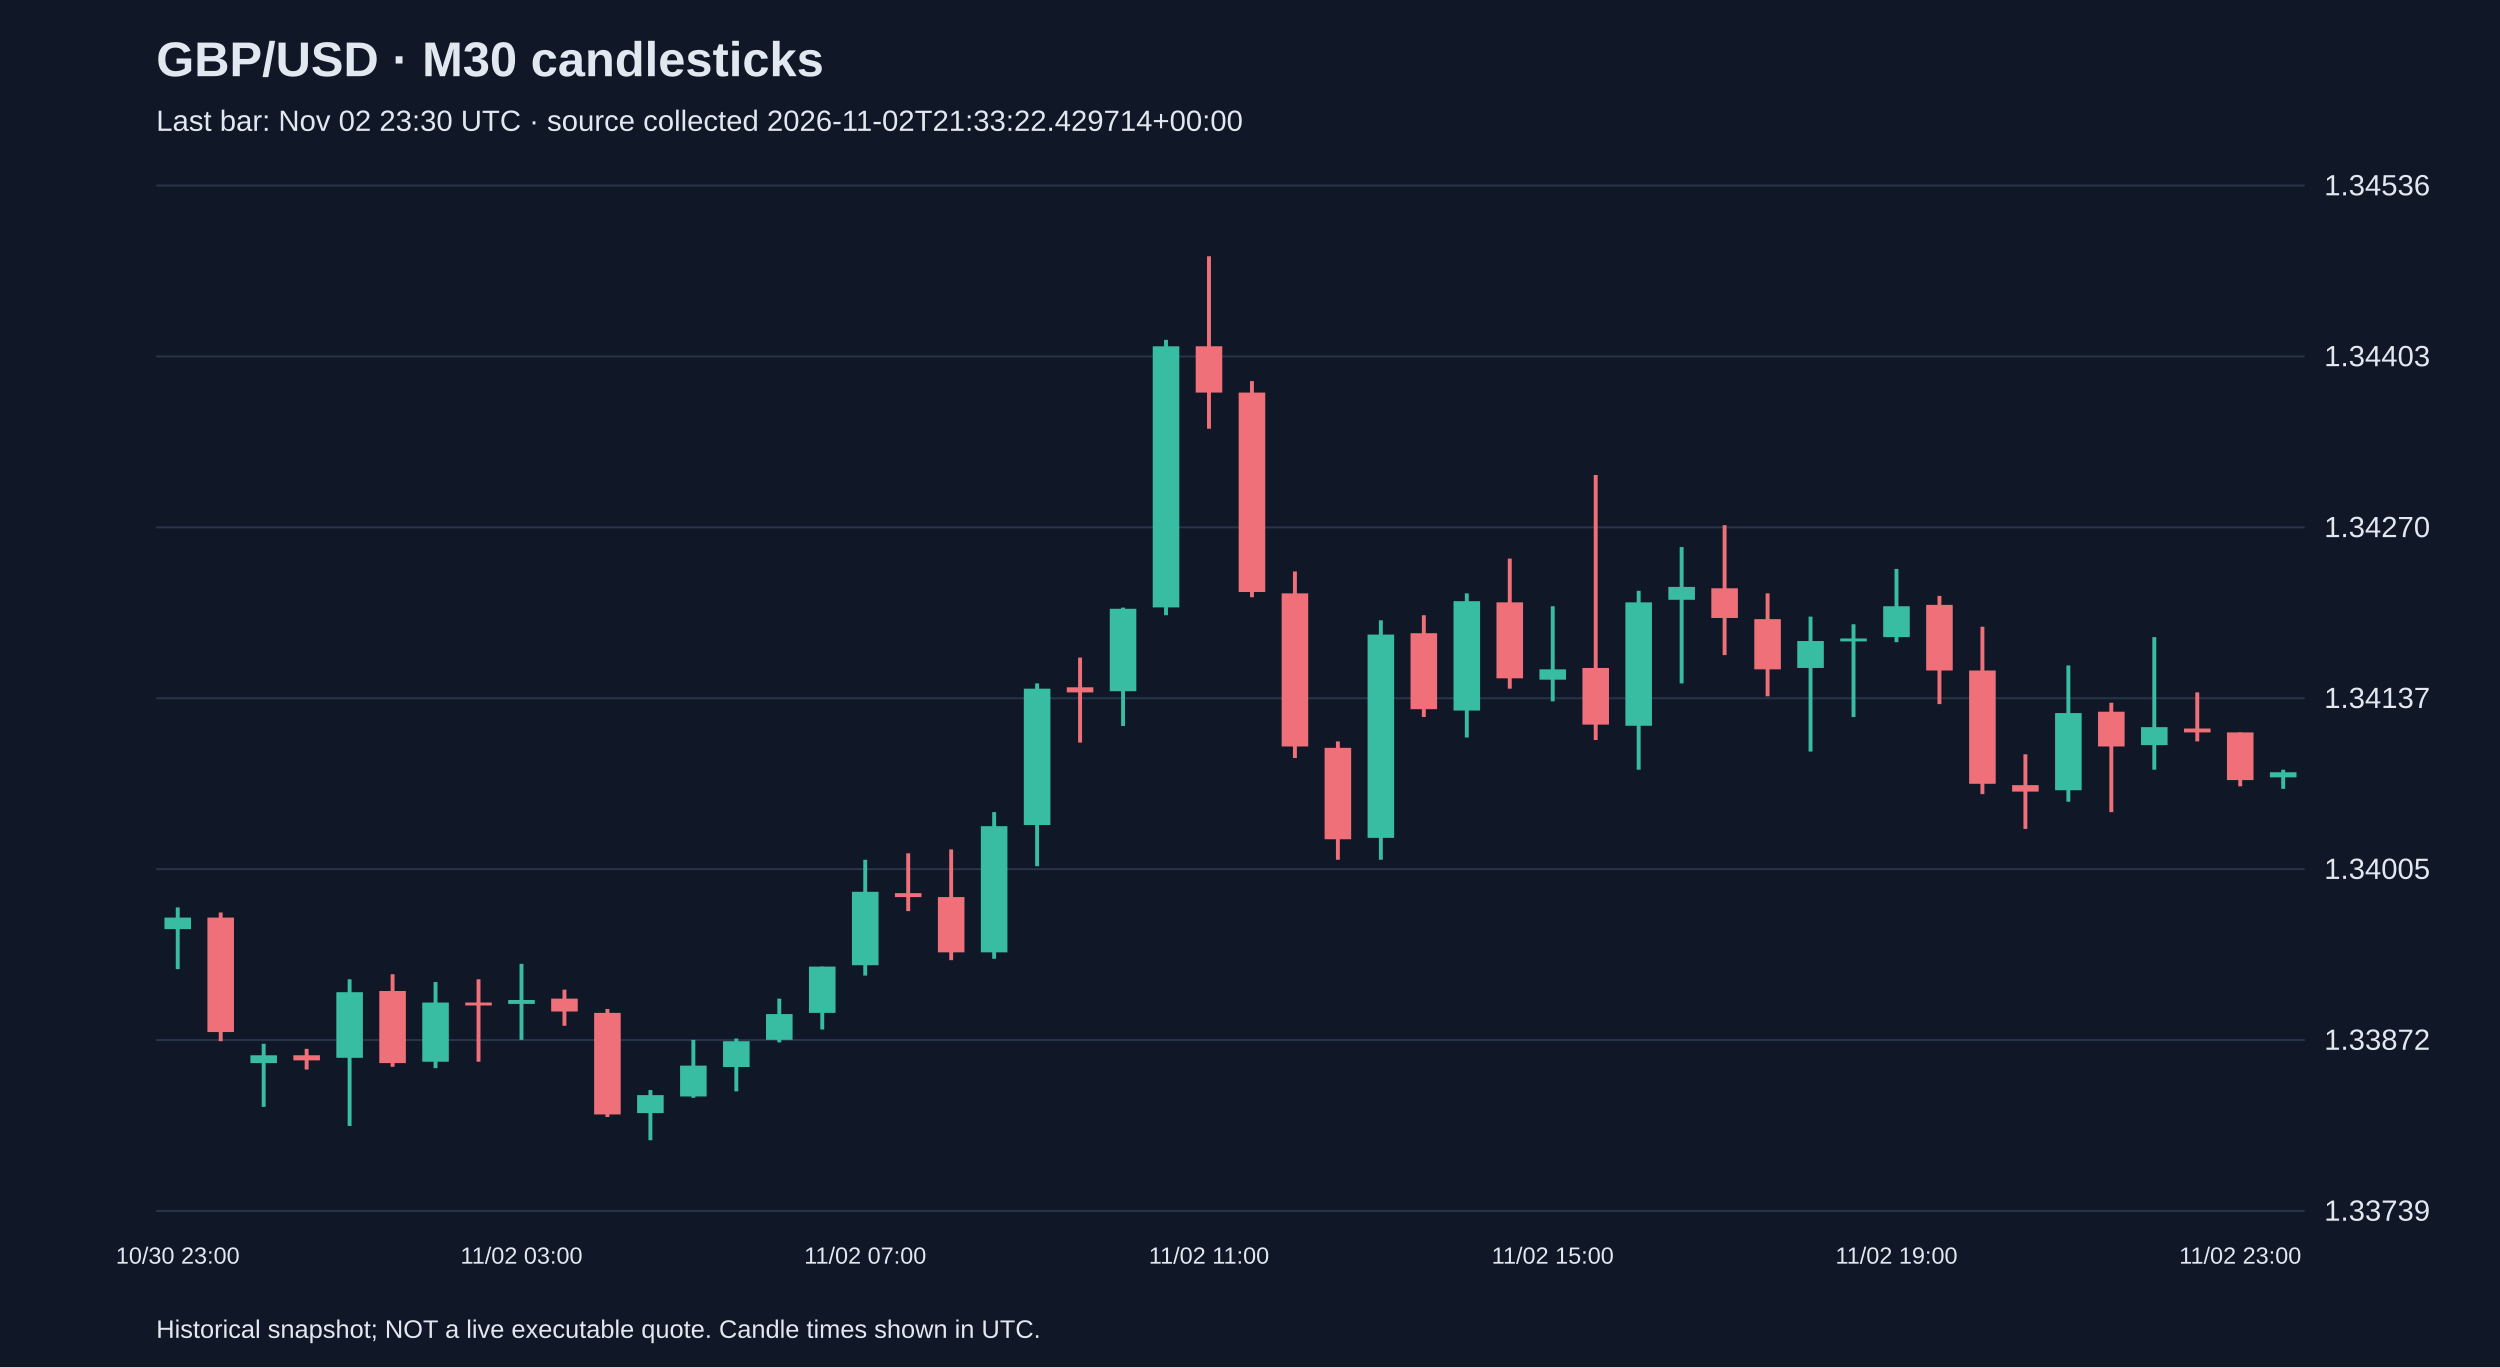
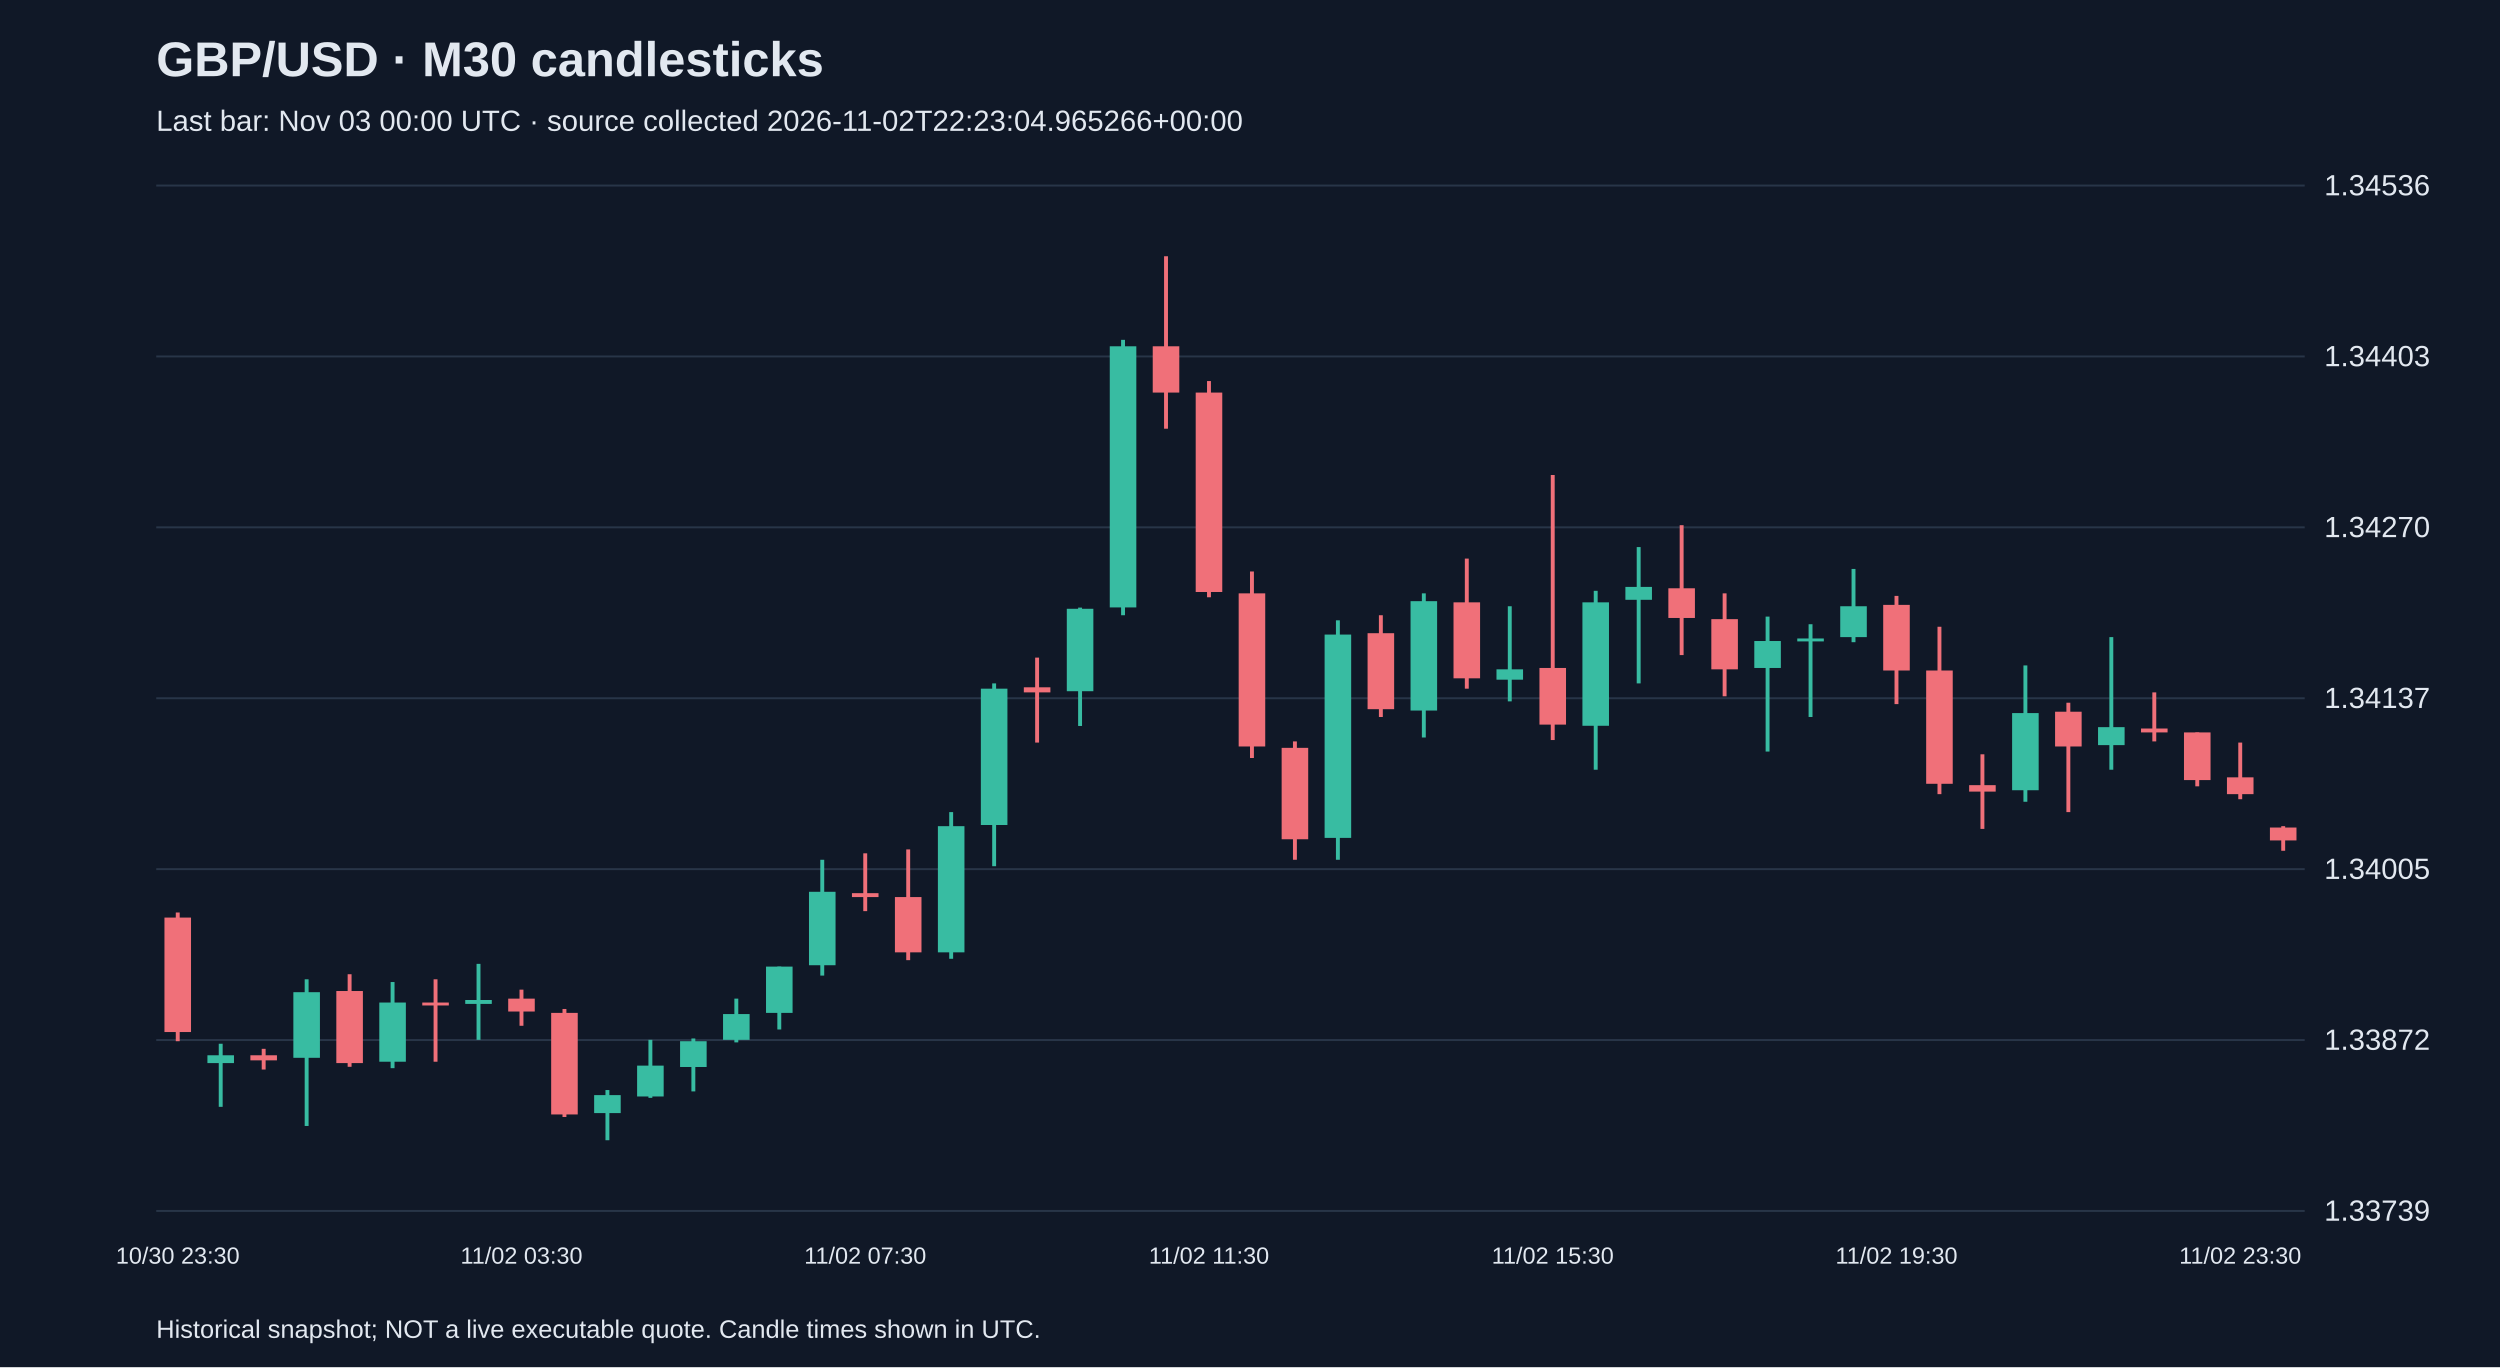
<svg xmlns="http://www.w3.org/2000/svg" viewBox="0 0 1280 700">
  <rect width="100%" height="100%" fill="#101827" />
  <style>text{font-family:Arial,sans-serif;fill:#e2e8f0}</style>
  <text x="80" y="39" font-size="25" font-weight="bold">GBP/USD · M30 candlesticks</text>
-   <text x="80" y="67" font-size="15" fill="#a6b1c5">Last bar: Nov 02 23:30 UTC · source collected 2026-11-02T21:33:22.429714+00:00</text>
+   <text x="80" y="67" font-size="15" fill="#a6b1c5">Last bar: Nov 03 00:00 UTC · source collected 2026-11-02T22:23:04.965266+00:00</text>
  <line x1="80" y1="620.0" x2="1180" y2="620.0" stroke="#283548" />
  <text x="1190" y="625.0" font-size="15">1.33739</text>
  <line x1="80" y1="532.5" x2="1180" y2="532.5" stroke="#283548" />
  <text x="1190" y="537.5" font-size="15">1.33872</text>
  <line x1="80" y1="445.0" x2="1180" y2="445.0" stroke="#283548" />
  <text x="1190" y="450.0" font-size="15">1.34005</text>
  <line x1="80" y1="357.5" x2="1180" y2="357.5" stroke="#283548" />
  <text x="1190" y="362.5" font-size="15">1.34137</text>
  <line x1="80" y1="270.0" x2="1180" y2="270.0" stroke="#283548" />
  <text x="1190" y="275.0" font-size="15">1.34270</text>
  <line x1="80" y1="182.5" x2="1180" y2="182.5" stroke="#283548" />
  <text x="1190" y="187.5" font-size="15">1.34403</text>
  <line x1="80" y1="95.0" x2="1180" y2="95.0" stroke="#283548" />
  <text x="1190" y="100.0" font-size="15">1.34536</text>
-   <line x1="91.0" y1="464.6" x2="91.0" y2="496.2" stroke="#38bca2" stroke-width="2" />
-   <rect x="84.2" y="469.8" width="13.6" height="5.9" fill="#38bca2" />
-   <text x="91.0" y="647" text-anchor="middle" font-size="12">10/30 23:00</text>
-   <line x1="113.0" y1="467.2" x2="113.0" y2="533.1" stroke="#f07079" stroke-width="2" />
-   <rect x="106.2" y="469.8" width="13.6" height="58.6" fill="#f07079" />
-   <line x1="135.0" y1="534.4" x2="135.0" y2="566.7" stroke="#38bca2" stroke-width="2" />
-   <rect x="128.2" y="540.3" width="13.6" height="4.0" fill="#38bca2" />
-   <line x1="157.0" y1="537.0" x2="157.0" y2="547.6" stroke="#f07079" stroke-width="2" />
-   <rect x="150.2" y="540.3" width="13.6" height="2.6" fill="#f07079" />
-   <line x1="179.0" y1="501.4" x2="179.0" y2="576.5" stroke="#38bca2" stroke-width="2" />
-   <rect x="172.2" y="508.0" width="13.6" height="33.6" fill="#38bca2" />
-   <line x1="201.0" y1="498.8" x2="201.0" y2="546.2" stroke="#f07079" stroke-width="2" />
-   <rect x="194.2" y="507.4" width="13.6" height="36.9" fill="#f07079" />
-   <line x1="223.0" y1="502.8" x2="223.0" y2="546.9" stroke="#38bca2" stroke-width="2" />
-   <rect x="216.2" y="513.3" width="13.6" height="30.3" fill="#38bca2" />
-   <line x1="245.0" y1="501.4" x2="245.0" y2="543.6" stroke="#f07079" stroke-width="2" />
-   <rect x="238.2" y="513.3" width="13.6" height="1.5" fill="#f07079" />
-   <line x1="267.0" y1="493.5" x2="267.0" y2="532.4" stroke="#38bca2" stroke-width="2" />
-   <rect x="260.2" y="512.0" width="13.6" height="2.0" fill="#38bca2" />
-   <text x="267.0" y="647" text-anchor="middle" font-size="12">11/02 03:00</text>
-   <line x1="289.0" y1="506.7" x2="289.0" y2="525.2" stroke="#f07079" stroke-width="2" />
-   <rect x="282.2" y="511.3" width="13.6" height="6.6" fill="#f07079" />
-   <line x1="311.0" y1="516.6" x2="311.0" y2="571.9" stroke="#f07079" stroke-width="2" />
-   <rect x="304.2" y="518.6" width="13.6" height="52.0" fill="#f07079" />
-   <line x1="333.0" y1="558.1" x2="333.0" y2="583.8" stroke="#38bca2" stroke-width="2" />
-   <rect x="326.2" y="560.7" width="13.6" height="9.2" fill="#38bca2" />
-   <line x1="355.0" y1="532.4" x2="355.0" y2="562.1" stroke="#38bca2" stroke-width="2" />
-   <rect x="348.2" y="545.6" width="13.6" height="15.8" fill="#38bca2" />
-   <line x1="377.0" y1="531.7" x2="377.0" y2="558.8" stroke="#38bca2" stroke-width="2" />
-   <rect x="370.2" y="533.1" width="13.6" height="13.2" fill="#38bca2" />
-   <line x1="399.0" y1="511.3" x2="399.0" y2="533.7" stroke="#38bca2" stroke-width="2" />
-   <rect x="392.2" y="519.2" width="13.6" height="13.2" fill="#38bca2" />
-   <line x1="421.0" y1="494.9" x2="421.0" y2="527.1" stroke="#38bca2" stroke-width="2" />
-   <rect x="414.2" y="494.9" width="13.6" height="23.7" fill="#38bca2" />
-   <line x1="443.0" y1="440.2" x2="443.0" y2="499.5" stroke="#38bca2" stroke-width="2" />
-   <rect x="436.2" y="456.6" width="13.6" height="37.6" fill="#38bca2" />
-   <text x="443.0" y="647" text-anchor="middle" font-size="12">11/02 07:00</text>
-   <line x1="465.0" y1="436.9" x2="465.0" y2="466.5" stroke="#f07079" stroke-width="2" />
-   <rect x="458.2" y="457.3" width="13.6" height="2.0" fill="#f07079" />
-   <line x1="487.0" y1="434.9" x2="487.0" y2="491.6" stroke="#f07079" stroke-width="2" />
-   <rect x="480.2" y="459.3" width="13.6" height="28.3" fill="#f07079" />
-   <line x1="509.0" y1="415.8" x2="509.0" y2="490.9" stroke="#38bca2" stroke-width="2" />
-   <rect x="502.2" y="423.0" width="13.6" height="64.6" fill="#38bca2" />
-   <line x1="531.0" y1="349.9" x2="531.0" y2="443.5" stroke="#38bca2" stroke-width="2" />
-   <rect x="524.2" y="352.6" width="13.6" height="69.8" fill="#38bca2" />
-   <line x1="553.0" y1="336.7" x2="553.0" y2="380.2" stroke="#f07079" stroke-width="2" />
-   <rect x="546.2" y="351.9" width="13.6" height="2.6" fill="#f07079" />
-   <line x1="575.0" y1="311.1" x2="575.0" y2="371.7" stroke="#38bca2" stroke-width="2" />
-   <rect x="568.2" y="311.7" width="13.6" height="42.2" fill="#38bca2" />
-   <line x1="597.0" y1="174.0" x2="597.0" y2="315.0" stroke="#38bca2" stroke-width="2" />
-   <rect x="590.2" y="177.3" width="13.6" height="133.7" fill="#38bca2" />
-   <line x1="619.0" y1="131.2" x2="619.0" y2="219.5" stroke="#f07079" stroke-width="2" />
-   <rect x="612.2" y="177.3" width="13.6" height="23.7" fill="#f07079" />
-   <text x="619.0" y="647" text-anchor="middle" font-size="12">11/02 11:00</text>
-   <line x1="641.0" y1="195.1" x2="641.0" y2="305.8" stroke="#f07079" stroke-width="2" />
-   <rect x="634.2" y="201.0" width="13.6" height="102.1" fill="#f07079" />
-   <line x1="663.0" y1="292.6" x2="663.0" y2="388.1" stroke="#f07079" stroke-width="2" />
-   <rect x="656.2" y="303.8" width="13.6" height="78.4" fill="#f07079" />
-   <line x1="685.0" y1="379.6" x2="685.0" y2="440.2" stroke="#f07079" stroke-width="2" />
-   <rect x="678.2" y="382.9" width="13.6" height="46.8" fill="#f07079" />
-   <line x1="707.0" y1="317.6" x2="707.0" y2="440.2" stroke="#38bca2" stroke-width="2" />
-   <rect x="700.2" y="324.9" width="13.6" height="104.1" fill="#38bca2" />
-   <line x1="729.0" y1="315.0" x2="729.0" y2="367.1" stroke="#f07079" stroke-width="2" />
-   <rect x="722.2" y="324.2" width="13.6" height="38.9" fill="#f07079" />
-   <line x1="751.0" y1="303.8" x2="751.0" y2="377.6" stroke="#38bca2" stroke-width="2" />
-   <rect x="744.2" y="307.8" width="13.6" height="56.0" fill="#38bca2" />
-   <line x1="773.0" y1="286.0" x2="773.0" y2="352.6" stroke="#f07079" stroke-width="2" />
-   <rect x="766.2" y="308.4" width="13.6" height="38.9" fill="#f07079" />
-   <line x1="795.0" y1="310.4" x2="795.0" y2="359.1" stroke="#38bca2" stroke-width="2" />
-   <rect x="788.2" y="342.7" width="13.6" height="5.3" fill="#38bca2" />
-   <text x="795.0" y="647" text-anchor="middle" font-size="12">11/02 15:00</text>
-   <line x1="817.0" y1="243.2" x2="817.0" y2="378.9" stroke="#f07079" stroke-width="2" />
-   <rect x="810.2" y="342.0" width="13.6" height="29.0" fill="#f07079" />
-   <line x1="839.0" y1="302.5" x2="839.0" y2="394.1" stroke="#38bca2" stroke-width="2" />
-   <rect x="832.2" y="308.4" width="13.6" height="63.2" fill="#38bca2" />
-   <line x1="861.0" y1="280.1" x2="861.0" y2="349.9" stroke="#38bca2" stroke-width="2" />
-   <rect x="854.2" y="300.5" width="13.6" height="6.6" fill="#38bca2" />
-   <line x1="883.0" y1="268.9" x2="883.0" y2="335.4" stroke="#f07079" stroke-width="2" />
-   <rect x="876.2" y="301.2" width="13.6" height="15.2" fill="#f07079" />
-   <line x1="905.0" y1="303.8" x2="905.0" y2="356.5" stroke="#f07079" stroke-width="2" />
-   <rect x="898.2" y="317.0" width="13.6" height="25.7" fill="#f07079" />
-   <line x1="927.0" y1="315.7" x2="927.0" y2="384.8" stroke="#38bca2" stroke-width="2" />
-   <rect x="920.2" y="328.2" width="13.6" height="13.8" fill="#38bca2" />
-   <line x1="949.0" y1="319.6" x2="949.0" y2="367.1" stroke="#38bca2" stroke-width="2" />
-   <rect x="942.2" y="326.9" width="13.6" height="1.5" fill="#38bca2" />
-   <line x1="971.0" y1="291.3" x2="971.0" y2="328.8" stroke="#38bca2" stroke-width="2" />
-   <rect x="964.2" y="310.4" width="13.6" height="15.8" fill="#38bca2" />
-   <text x="971.0" y="647" text-anchor="middle" font-size="12">11/02 19:00</text>
-   <line x1="993.0" y1="305.1" x2="993.0" y2="360.5" stroke="#f07079" stroke-width="2" />
-   <rect x="986.2" y="309.7" width="13.6" height="33.6" fill="#f07079" />
-   <line x1="1015.0" y1="320.9" x2="1015.0" y2="406.6" stroke="#f07079" stroke-width="2" />
-   <rect x="1008.2" y="343.3" width="13.6" height="58.0" fill="#f07079" />
-   <line x1="1037.0" y1="386.2" x2="1037.0" y2="424.4" stroke="#f07079" stroke-width="2" />
-   <rect x="1030.2" y="402.0" width="13.6" height="3.3" fill="#f07079" />
-   <line x1="1059.0" y1="340.7" x2="1059.0" y2="410.5" stroke="#38bca2" stroke-width="2" />
-   <rect x="1052.2" y="365.1" width="13.6" height="39.5" fill="#38bca2" />
-   <line x1="1081.0" y1="359.8" x2="1081.0" y2="415.8" stroke="#f07079" stroke-width="2" />
-   <rect x="1074.2" y="364.4" width="13.6" height="17.8" fill="#f07079" />
-   <line x1="1103.0" y1="326.2" x2="1103.0" y2="394.1" stroke="#38bca2" stroke-width="2" />
-   <rect x="1096.2" y="372.3" width="13.6" height="9.2" fill="#38bca2" />
-   <line x1="1125.0" y1="354.5" x2="1125.0" y2="379.6" stroke="#f07079" stroke-width="2" />
-   <rect x="1118.2" y="373.0" width="13.6" height="2.0" fill="#f07079" />
-   <line x1="1147.0" y1="375.0" x2="1147.0" y2="402.6" stroke="#f07079" stroke-width="2" />
-   <rect x="1140.2" y="375.0" width="13.6" height="24.4" fill="#f07079" />
-   <text x="1147.0" y="647" text-anchor="middle" font-size="12">11/02 23:00</text>
-   <line x1="1169.0" y1="394.1" x2="1169.0" y2="403.9" stroke="#38bca2" stroke-width="2" />
-   <rect x="1162.2" y="395.4" width="13.6" height="2.6" fill="#38bca2" />
+   <line x1="91.0" y1="467.2" x2="91.0" y2="533.1" stroke="#f07079" stroke-width="2" />
+   <rect x="84.2" y="469.8" width="13.6" height="58.6" fill="#f07079" />
+   <text x="91.0" y="647" text-anchor="middle" font-size="12">10/30 23:30</text>
+   <line x1="113.0" y1="534.4" x2="113.0" y2="566.7" stroke="#38bca2" stroke-width="2" />
+   <rect x="106.2" y="540.3" width="13.6" height="4.0" fill="#38bca2" />
+   <line x1="135.0" y1="537.0" x2="135.0" y2="547.6" stroke="#f07079" stroke-width="2" />
+   <rect x="128.2" y="540.3" width="13.6" height="2.6" fill="#f07079" />
+   <line x1="157.0" y1="501.4" x2="157.0" y2="576.5" stroke="#38bca2" stroke-width="2" />
+   <rect x="150.2" y="508.0" width="13.6" height="33.6" fill="#38bca2" />
+   <line x1="179.0" y1="498.8" x2="179.0" y2="546.2" stroke="#f07079" stroke-width="2" />
+   <rect x="172.2" y="507.4" width="13.6" height="36.9" fill="#f07079" />
+   <line x1="201.0" y1="502.8" x2="201.0" y2="546.9" stroke="#38bca2" stroke-width="2" />
+   <rect x="194.2" y="513.3" width="13.6" height="30.3" fill="#38bca2" />
+   <line x1="223.0" y1="501.4" x2="223.0" y2="543.6" stroke="#f07079" stroke-width="2" />
+   <rect x="216.2" y="513.3" width="13.6" height="1.5" fill="#f07079" />
+   <line x1="245.0" y1="493.5" x2="245.0" y2="532.4" stroke="#38bca2" stroke-width="2" />
+   <rect x="238.2" y="512.0" width="13.6" height="2.0" fill="#38bca2" />
+   <line x1="267.0" y1="506.7" x2="267.0" y2="525.2" stroke="#f07079" stroke-width="2" />
+   <rect x="260.2" y="511.3" width="13.6" height="6.6" fill="#f07079" />
+   <text x="267.0" y="647" text-anchor="middle" font-size="12">11/02 03:30</text>
+   <line x1="289.0" y1="516.6" x2="289.0" y2="571.9" stroke="#f07079" stroke-width="2" />
+   <rect x="282.2" y="518.6" width="13.6" height="52.0" fill="#f07079" />
+   <line x1="311.0" y1="558.1" x2="311.0" y2="583.8" stroke="#38bca2" stroke-width="2" />
+   <rect x="304.2" y="560.7" width="13.6" height="9.2" fill="#38bca2" />
+   <line x1="333.0" y1="532.4" x2="333.0" y2="562.1" stroke="#38bca2" stroke-width="2" />
+   <rect x="326.2" y="545.6" width="13.6" height="15.8" fill="#38bca2" />
+   <line x1="355.0" y1="531.7" x2="355.0" y2="558.8" stroke="#38bca2" stroke-width="2" />
+   <rect x="348.2" y="533.1" width="13.6" height="13.2" fill="#38bca2" />
+   <line x1="377.0" y1="511.3" x2="377.0" y2="533.7" stroke="#38bca2" stroke-width="2" />
+   <rect x="370.2" y="519.2" width="13.6" height="13.2" fill="#38bca2" />
+   <line x1="399.0" y1="494.9" x2="399.0" y2="527.1" stroke="#38bca2" stroke-width="2" />
+   <rect x="392.2" y="494.9" width="13.6" height="23.7" fill="#38bca2" />
+   <line x1="421.0" y1="440.2" x2="421.0" y2="499.5" stroke="#38bca2" stroke-width="2" />
+   <rect x="414.2" y="456.6" width="13.6" height="37.6" fill="#38bca2" />
+   <line x1="443.0" y1="436.9" x2="443.0" y2="466.5" stroke="#f07079" stroke-width="2" />
+   <rect x="436.2" y="457.3" width="13.6" height="2.0" fill="#f07079" />
+   <text x="443.0" y="647" text-anchor="middle" font-size="12">11/02 07:30</text>
+   <line x1="465.0" y1="434.9" x2="465.0" y2="491.6" stroke="#f07079" stroke-width="2" />
+   <rect x="458.2" y="459.3" width="13.6" height="28.3" fill="#f07079" />
+   <line x1="487.0" y1="415.8" x2="487.0" y2="490.9" stroke="#38bca2" stroke-width="2" />
+   <rect x="480.2" y="423.0" width="13.6" height="64.6" fill="#38bca2" />
+   <line x1="509.0" y1="349.9" x2="509.0" y2="443.5" stroke="#38bca2" stroke-width="2" />
+   <rect x="502.2" y="352.6" width="13.6" height="69.8" fill="#38bca2" />
+   <line x1="531.0" y1="336.7" x2="531.0" y2="380.2" stroke="#f07079" stroke-width="2" />
+   <rect x="524.2" y="351.9" width="13.6" height="2.6" fill="#f07079" />
+   <line x1="553.0" y1="311.1" x2="553.0" y2="371.7" stroke="#38bca2" stroke-width="2" />
+   <rect x="546.2" y="311.7" width="13.6" height="42.2" fill="#38bca2" />
+   <line x1="575.0" y1="174.0" x2="575.0" y2="315.0" stroke="#38bca2" stroke-width="2" />
+   <rect x="568.2" y="177.3" width="13.6" height="133.7" fill="#38bca2" />
+   <line x1="597.0" y1="131.2" x2="597.0" y2="219.5" stroke="#f07079" stroke-width="2" />
+   <rect x="590.2" y="177.3" width="13.6" height="23.7" fill="#f07079" />
+   <line x1="619.0" y1="195.1" x2="619.0" y2="305.8" stroke="#f07079" stroke-width="2" />
+   <rect x="612.2" y="201.0" width="13.6" height="102.1" fill="#f07079" />
+   <text x="619.0" y="647" text-anchor="middle" font-size="12">11/02 11:30</text>
+   <line x1="641.0" y1="292.6" x2="641.0" y2="388.1" stroke="#f07079" stroke-width="2" />
+   <rect x="634.2" y="303.8" width="13.6" height="78.4" fill="#f07079" />
+   <line x1="663.0" y1="379.6" x2="663.0" y2="440.2" stroke="#f07079" stroke-width="2" />
+   <rect x="656.2" y="382.9" width="13.6" height="46.8" fill="#f07079" />
+   <line x1="685.0" y1="317.6" x2="685.0" y2="440.2" stroke="#38bca2" stroke-width="2" />
+   <rect x="678.2" y="324.9" width="13.6" height="104.1" fill="#38bca2" />
+   <line x1="707.0" y1="315.0" x2="707.0" y2="367.1" stroke="#f07079" stroke-width="2" />
+   <rect x="700.2" y="324.2" width="13.6" height="38.9" fill="#f07079" />
+   <line x1="729.0" y1="303.8" x2="729.0" y2="377.6" stroke="#38bca2" stroke-width="2" />
+   <rect x="722.2" y="307.8" width="13.6" height="56.0" fill="#38bca2" />
+   <line x1="751.0" y1="286.0" x2="751.0" y2="352.6" stroke="#f07079" stroke-width="2" />
+   <rect x="744.2" y="308.4" width="13.6" height="38.9" fill="#f07079" />
+   <line x1="773.0" y1="310.4" x2="773.0" y2="359.1" stroke="#38bca2" stroke-width="2" />
+   <rect x="766.2" y="342.7" width="13.6" height="5.3" fill="#38bca2" />
+   <line x1="795.0" y1="243.2" x2="795.0" y2="378.9" stroke="#f07079" stroke-width="2" />
+   <rect x="788.2" y="342.0" width="13.6" height="29.0" fill="#f07079" />
+   <text x="795.0" y="647" text-anchor="middle" font-size="12">11/02 15:30</text>
+   <line x1="817.0" y1="302.5" x2="817.0" y2="394.1" stroke="#38bca2" stroke-width="2" />
+   <rect x="810.2" y="308.4" width="13.6" height="63.2" fill="#38bca2" />
+   <line x1="839.0" y1="280.1" x2="839.0" y2="349.9" stroke="#38bca2" stroke-width="2" />
+   <rect x="832.2" y="300.5" width="13.6" height="6.6" fill="#38bca2" />
+   <line x1="861.0" y1="268.9" x2="861.0" y2="335.4" stroke="#f07079" stroke-width="2" />
+   <rect x="854.2" y="301.2" width="13.6" height="15.2" fill="#f07079" />
+   <line x1="883.0" y1="303.8" x2="883.0" y2="356.5" stroke="#f07079" stroke-width="2" />
+   <rect x="876.2" y="317.0" width="13.6" height="25.7" fill="#f07079" />
+   <line x1="905.0" y1="315.7" x2="905.0" y2="384.8" stroke="#38bca2" stroke-width="2" />
+   <rect x="898.2" y="328.2" width="13.6" height="13.8" fill="#38bca2" />
+   <line x1="927.0" y1="319.6" x2="927.0" y2="367.1" stroke="#38bca2" stroke-width="2" />
+   <rect x="920.2" y="326.9" width="13.6" height="1.5" fill="#38bca2" />
+   <line x1="949.0" y1="291.3" x2="949.0" y2="328.8" stroke="#38bca2" stroke-width="2" />
+   <rect x="942.2" y="310.4" width="13.6" height="15.8" fill="#38bca2" />
+   <line x1="971.0" y1="305.1" x2="971.0" y2="360.5" stroke="#f07079" stroke-width="2" />
+   <rect x="964.2" y="309.7" width="13.6" height="33.6" fill="#f07079" />
+   <text x="971.0" y="647" text-anchor="middle" font-size="12">11/02 19:30</text>
+   <line x1="993.0" y1="320.9" x2="993.0" y2="406.6" stroke="#f07079" stroke-width="2" />
+   <rect x="986.2" y="343.3" width="13.6" height="58.0" fill="#f07079" />
+   <line x1="1015.0" y1="386.2" x2="1015.0" y2="424.4" stroke="#f07079" stroke-width="2" />
+   <rect x="1008.2" y="402.0" width="13.6" height="3.3" fill="#f07079" />
+   <line x1="1037.0" y1="340.7" x2="1037.0" y2="410.5" stroke="#38bca2" stroke-width="2" />
+   <rect x="1030.2" y="365.1" width="13.6" height="39.5" fill="#38bca2" />
+   <line x1="1059.0" y1="359.8" x2="1059.0" y2="415.8" stroke="#f07079" stroke-width="2" />
+   <rect x="1052.2" y="364.4" width="13.6" height="17.8" fill="#f07079" />
+   <line x1="1081.0" y1="326.2" x2="1081.0" y2="394.1" stroke="#38bca2" stroke-width="2" />
+   <rect x="1074.2" y="372.3" width="13.6" height="9.2" fill="#38bca2" />
+   <line x1="1103.0" y1="354.5" x2="1103.0" y2="379.6" stroke="#f07079" stroke-width="2" />
+   <rect x="1096.2" y="373.0" width="13.6" height="2.0" fill="#f07079" />
+   <line x1="1125.0" y1="375.0" x2="1125.0" y2="402.6" stroke="#f07079" stroke-width="2" />
+   <rect x="1118.2" y="375.0" width="13.6" height="24.4" fill="#f07079" />
+   <line x1="1147.0" y1="380.2" x2="1147.0" y2="409.2" stroke="#f07079" stroke-width="2" />
+   <rect x="1140.2" y="398.0" width="13.6" height="8.6" fill="#f07079" />
+   <text x="1147.0" y="647" text-anchor="middle" font-size="12">11/02 23:30</text>
+   <line x1="1169.0" y1="423.0" x2="1169.0" y2="435.6" stroke="#f07079" stroke-width="2" />
+   <rect x="1162.2" y="423.7" width="13.6" height="6.6" fill="#f07079" />
  <text x="80" y="685" font-size="13">Historical snapshot; NOT a live executable quote. Candle times shown in UTC.</text>
</svg>
